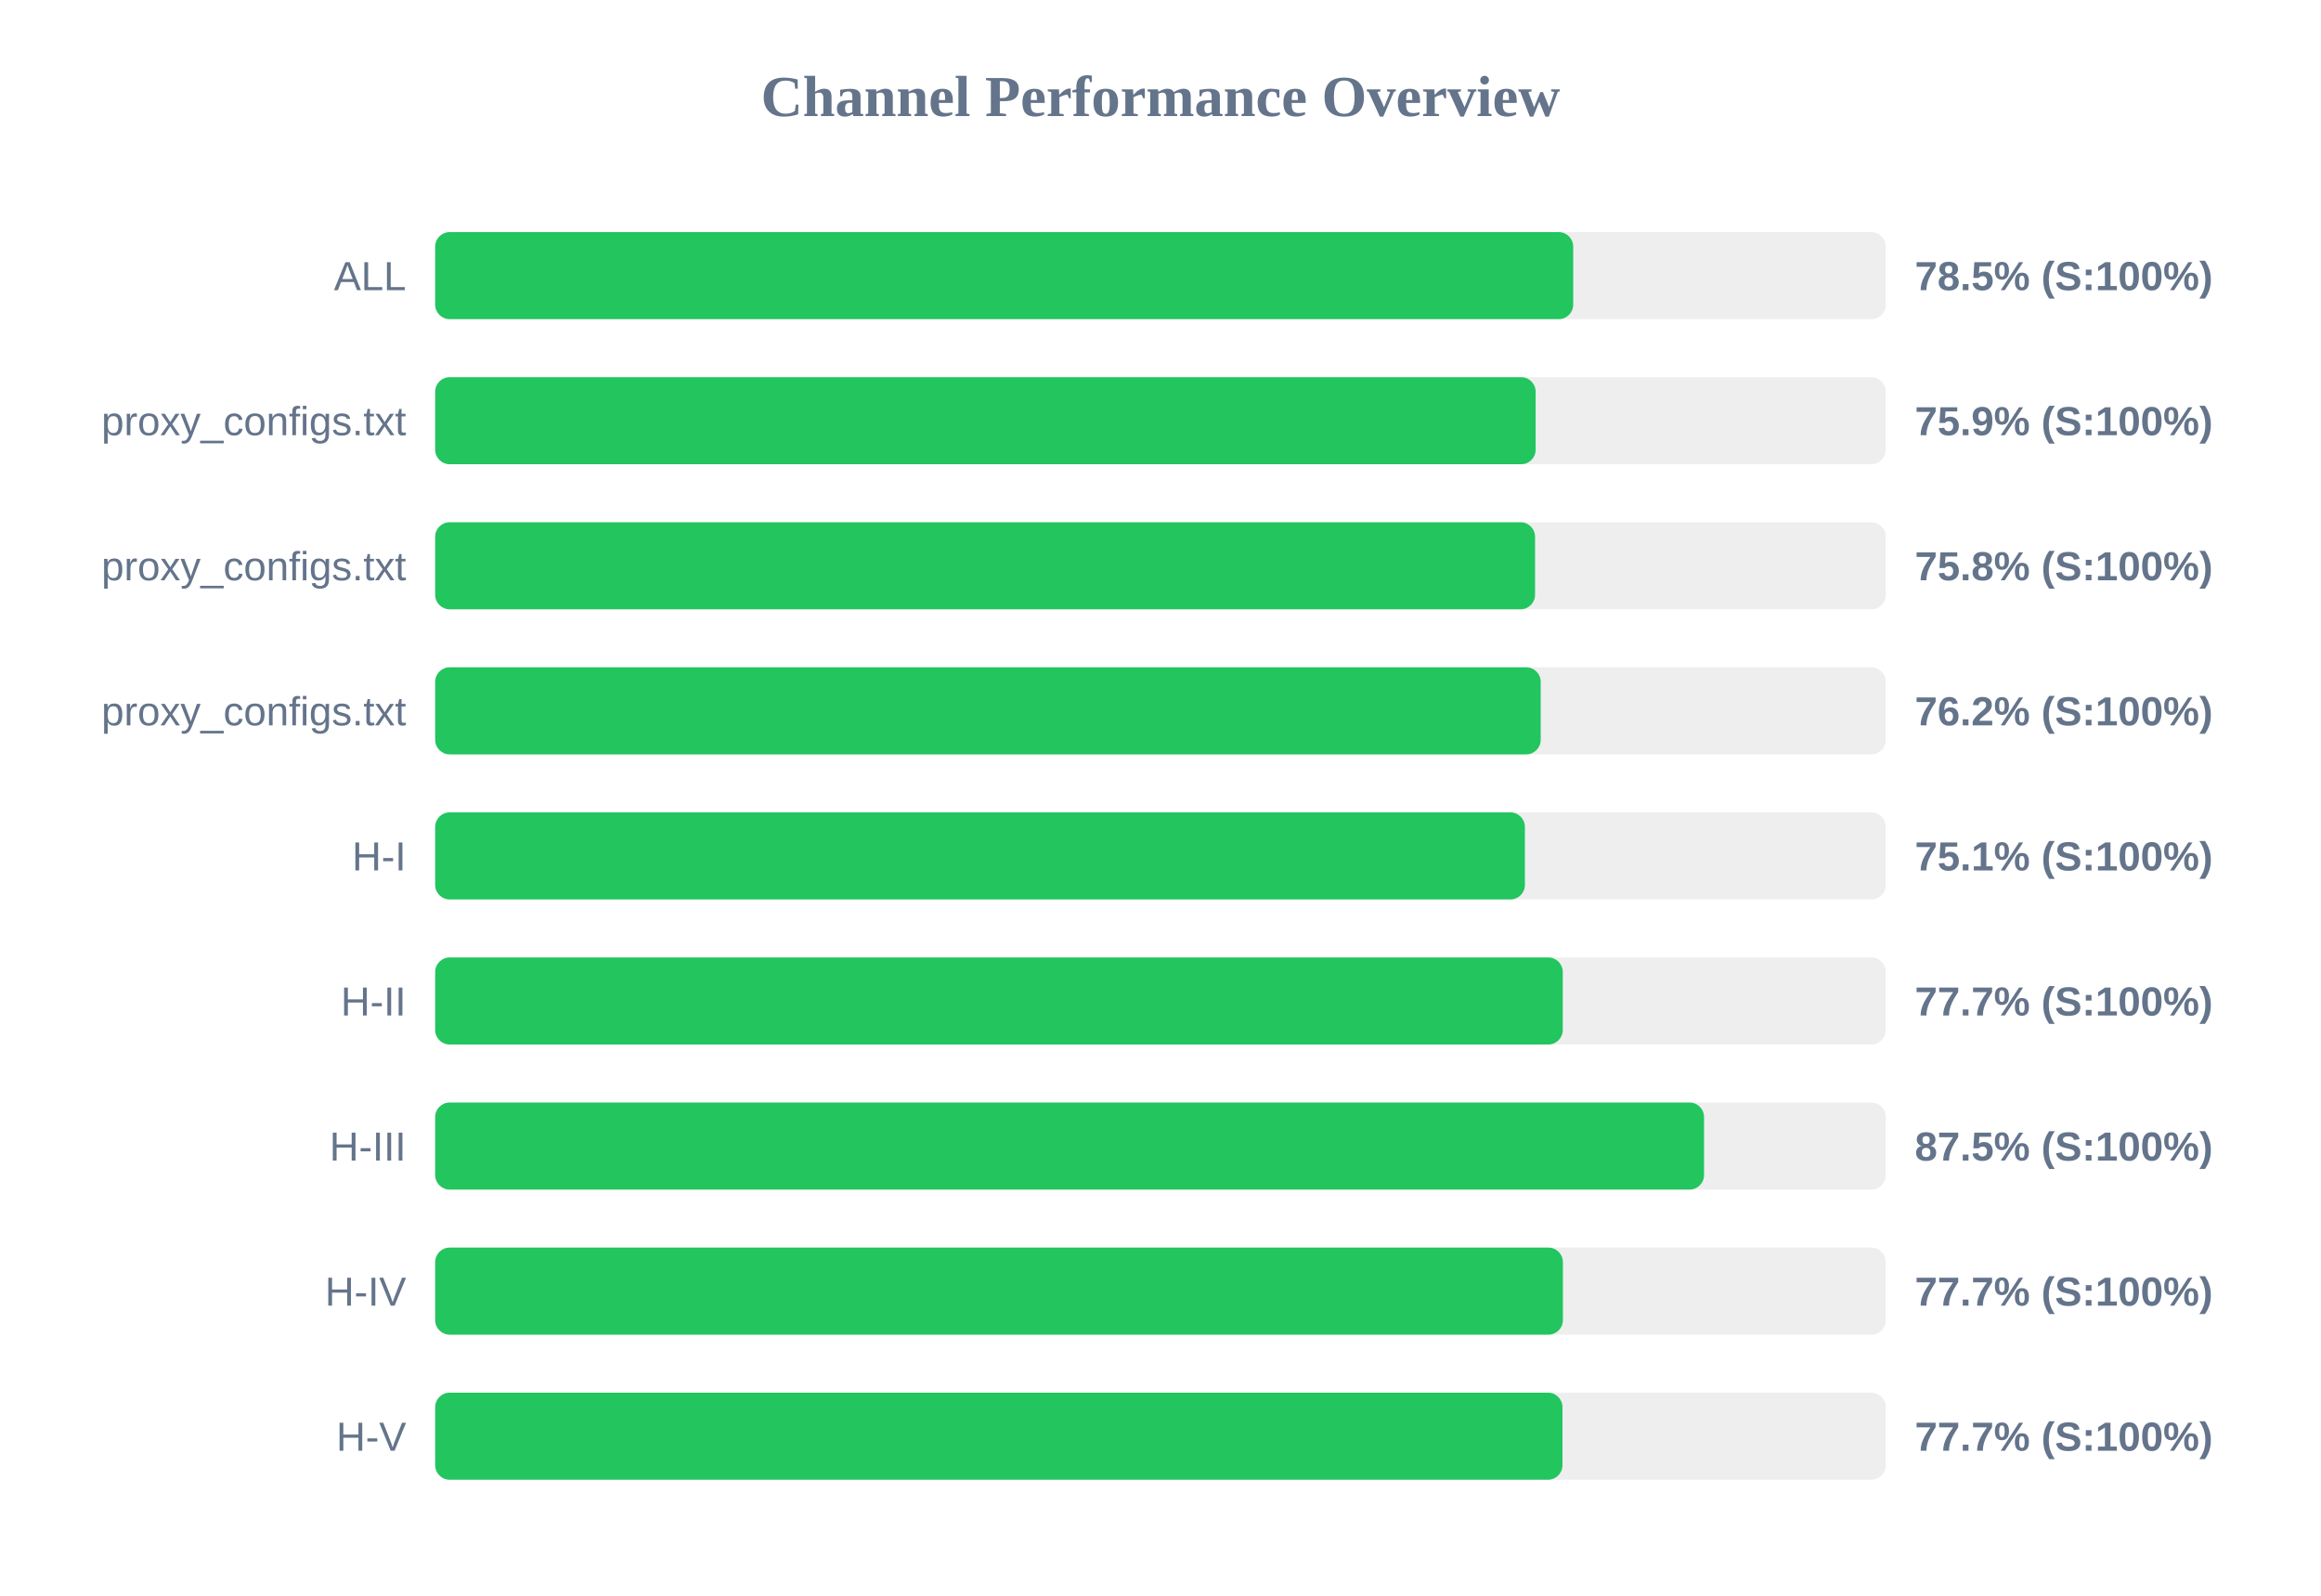
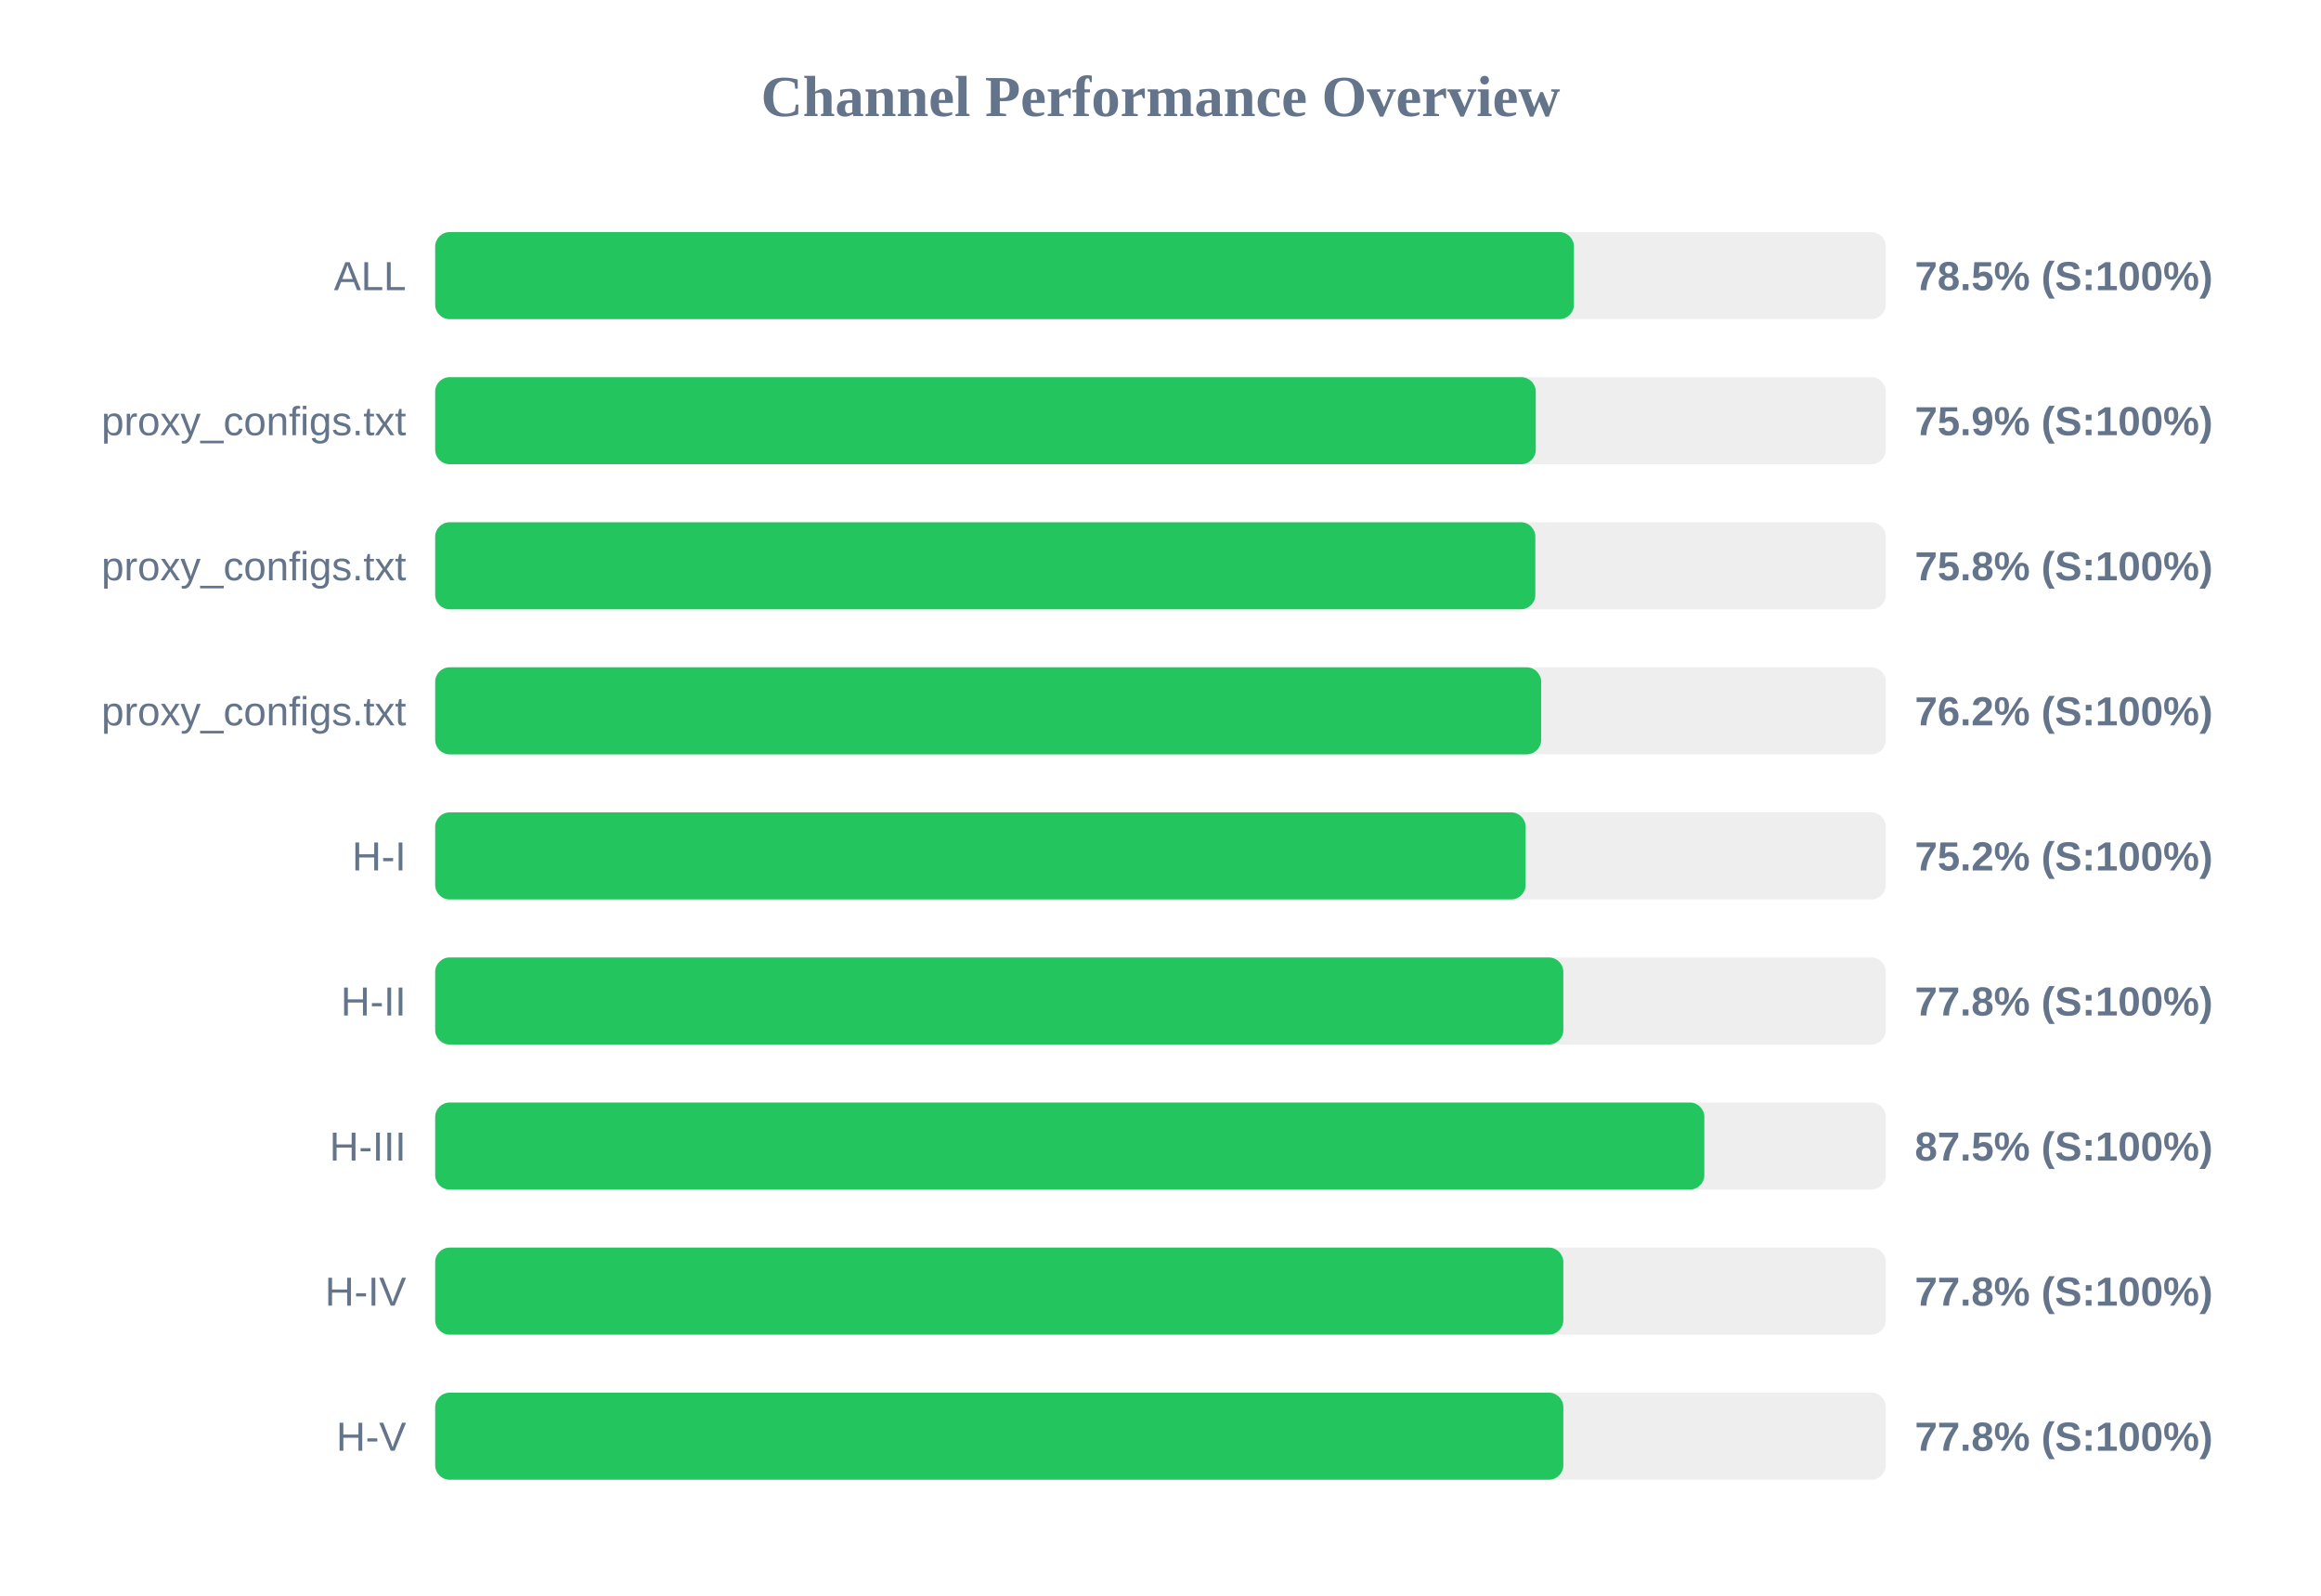
<svg xmlns="http://www.w3.org/2000/svg" width="800" height="550" version="1.1">
  <style>
        .row { font: 14px Arial; fill: #64748b; }
        .score { font: bold 14px Arial; fill: #64748b; }
    </style>
  <text x="400" y="40" text-anchor="middle" font-size="20px" font-weight="bold" fill="#64748b">Channel Performance Overview</text>
  <rect x="150" y="80" width="500" height="30" fill="#eee" rx="5" />
-   <rect x="150" y="80" width="392.25" height="30" fill="#22c55e" rx="5" />
+   <rect x="150" y="80" width="392.5" height="30" fill="#22c55e" rx="5" />
  <text x="140" y="100" text-anchor="end" class="row">ALL</text>
  <text x="660" y="100" text-anchor="start" class="score">78.5% (S:100%)</text>
  <rect x="150" y="130" width="500" height="30" fill="#eee" rx="5" />
-   <rect x="150" y="130" width="379.3" height="30" fill="#22c55e" rx="5" />
+   <rect x="150" y="130" width="379.35" height="30" fill="#22c55e" rx="5" />
  <text x="140" y="150" text-anchor="end" class="row">proxy_configs.txt</text>
  <text x="660" y="150" text-anchor="start" class="score">75.9% (S:100%)</text>
  <rect x="150" y="180" width="500" height="30" fill="#eee" rx="5" />
-   <rect x="150" y="180" width="379.1" height="30" fill="#22c55e" rx="5" />
+   <rect x="150" y="180" width="379.2" height="30" fill="#22c55e" rx="5" />
  <text x="140" y="200" text-anchor="end" class="row">proxy_configs.txt</text>
  <text x="660" y="200" text-anchor="start" class="score">75.8% (S:100%)</text>
  <rect x="150" y="230" width="500" height="30" fill="#eee" rx="5" />
-   <rect x="150" y="230" width="381.05" height="30" fill="#22c55e" rx="5" />
+   <rect x="150" y="230" width="381.2" height="30" fill="#22c55e" rx="5" />
  <text x="140" y="250" text-anchor="end" class="row">proxy_configs.txt</text>
  <text x="660" y="250" text-anchor="start" class="score">76.2% (S:100%)</text>
  <rect x="150" y="280" width="500" height="30" fill="#eee" rx="5" />
-   <rect x="150" y="280" width="375.6" height="30" fill="#22c55e" rx="5" />
+   <rect x="150" y="280" width="375.85" height="30" fill="#22c55e" rx="5" />
  <text x="140" y="300" text-anchor="end" class="row">H-I</text>
-   <text x="660" y="300" text-anchor="start" class="score">75.1% (S:100%)</text>
+   <text x="660" y="300" text-anchor="start" class="score">75.2% (S:100%)</text>
  <rect x="150" y="330" width="500" height="30" fill="#eee" rx="5" />
-   <rect x="150" y="330" width="388.65" height="30" fill="#22c55e" rx="5" />
+   <rect x="150" y="330" width="388.85" height="30" fill="#22c55e" rx="5" />
  <text x="140" y="350" text-anchor="end" class="row">H-II</text>
-   <text x="660" y="350" text-anchor="start" class="score">77.7% (S:100%)</text>
+   <text x="660" y="350" text-anchor="start" class="score">77.8% (S:100%)</text>
  <rect x="150" y="380" width="500" height="30" fill="#eee" rx="5" />
-   <rect x="150" y="380" width="437.35" height="30" fill="#22c55e" rx="5" />
+   <rect x="150" y="380" width="437.45" height="30" fill="#22c55e" rx="5" />
  <text x="140" y="400" text-anchor="end" class="row">H-III</text>
  <text x="660" y="400" text-anchor="start" class="score">87.5% (S:100%)</text>
  <rect x="150" y="430" width="500" height="30" fill="#eee" rx="5" />
-   <rect x="150" y="430" width="388.7" height="30" fill="#22c55e" rx="5" />
+   <rect x="150" y="430" width="388.85" height="30" fill="#22c55e" rx="5" />
  <text x="140" y="450" text-anchor="end" class="row">H-IV</text>
-   <text x="660" y="450" text-anchor="start" class="score">77.7% (S:100%)</text>
+   <text x="660" y="450" text-anchor="start" class="score">77.8% (S:100%)</text>
  <rect x="150" y="480" width="500" height="30" fill="#eee" rx="5" />
-   <rect x="150" y="480" width="388.55" height="30" fill="#22c55e" rx="5" />
+   <rect x="150" y="480" width="388.85" height="30" fill="#22c55e" rx="5" />
  <text x="140" y="500" text-anchor="end" class="row">H-V</text>
-   <text x="660" y="500" text-anchor="start" class="score">77.7% (S:100%)</text>
+   <text x="660" y="500" text-anchor="start" class="score">77.8% (S:100%)</text>
</svg>
